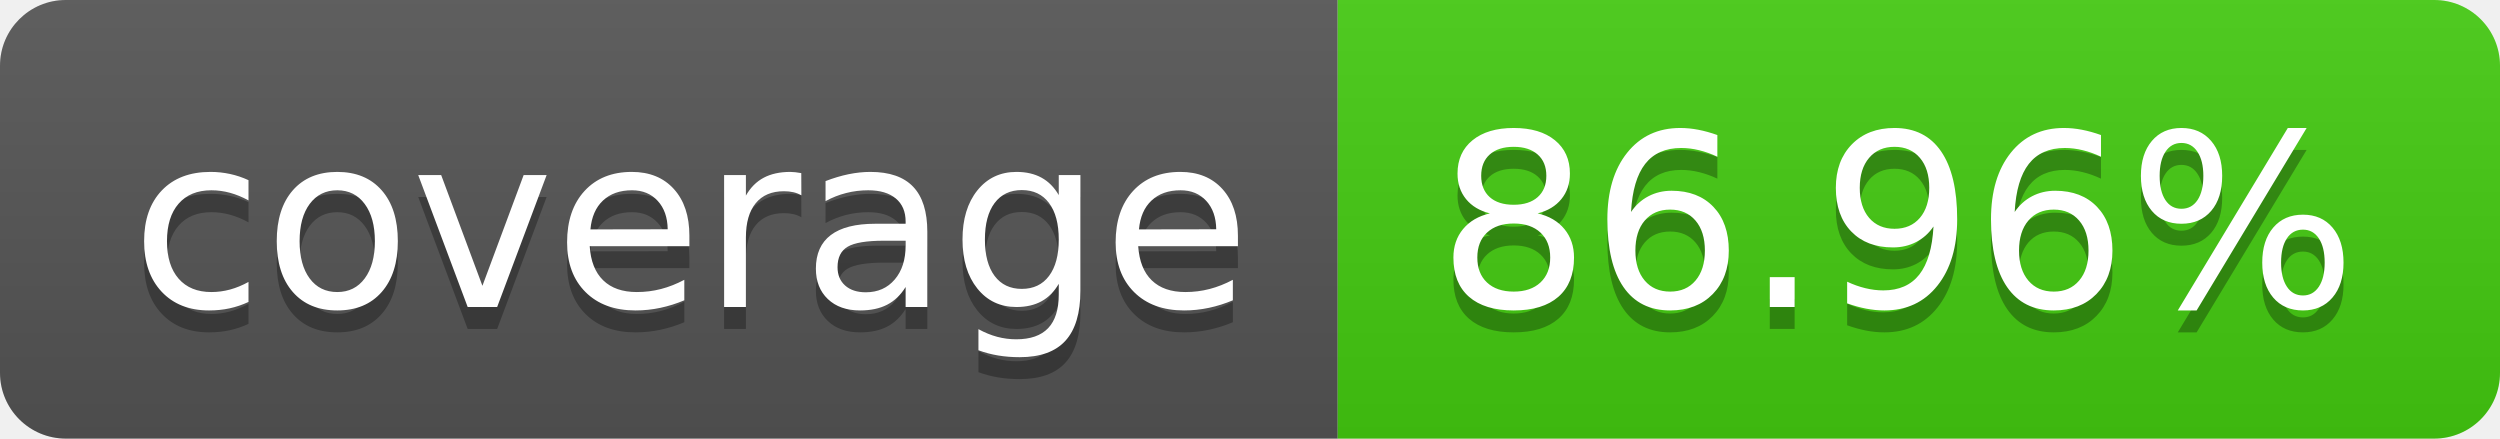
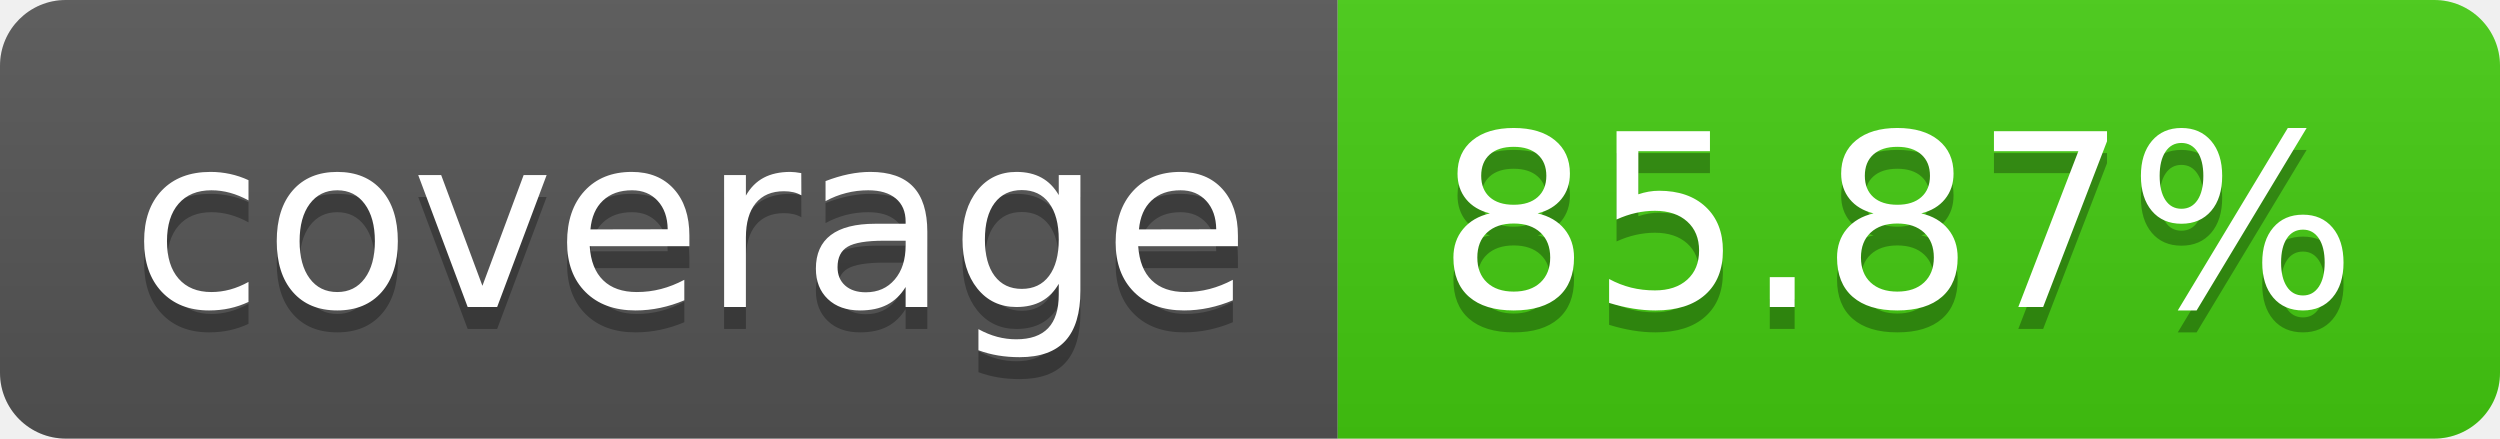
- <svg xmlns="http://www.w3.org/2000/svg" width="114" height="20" role="img" aria-label="coverage: 86.96%">
+ <svg xmlns="http://www.w3.org/2000/svg" width="114" height="20" role="img" aria-label="coverage: 85.87%">
  <linearGradient id="s" x2="0" y2="100%">
    <stop offset="0" stop-color="#bbb" stop-opacity=".1" />
    <stop offset="1" stop-opacity=".1" />
  </linearGradient>
  <clipPath id="r">
    <rect width="114" height="20" rx="3" fill="#fff" />
  </clipPath>
  <g clip-path="url(#r)">
    <rect width="61" height="20" fill="#555" />
    <rect x="61" width="53" height="20" fill="#4c1" />
    <rect width="114" height="20" fill="url(#s)" />
  </g>
  <g fill="#fff" text-anchor="middle" font-family="Verdana,Geneva,DejaVu Sans,sans-serif" text-rendering="geometricPrecision" font-size="110">
    <text aria-hidden="true" x="315" y="150" fill="#010101" fill-opacity=".3" transform="scale(.1)" textLength="510">coverage</text>
    <text x="315" y="140" transform="scale(.1)" fill="#fff" textLength="510">coverage</text>
-     <text aria-hidden="true" x="865" y="150" fill="#010101" fill-opacity=".3" transform="scale(.1)" textLength="430">86.96%</text>
-     <text x="865" y="140" transform="scale(.1)" fill="#fff" textLength="430">86.96%</text>
+     <text aria-hidden="true" x="865" y="150" fill="#010101" fill-opacity=".3" transform="scale(.1)" textLength="430">85.87%</text>
+     <text x="865" y="140" transform="scale(.1)" fill="#fff" textLength="430">85.87%</text>
  </g>
</svg>
